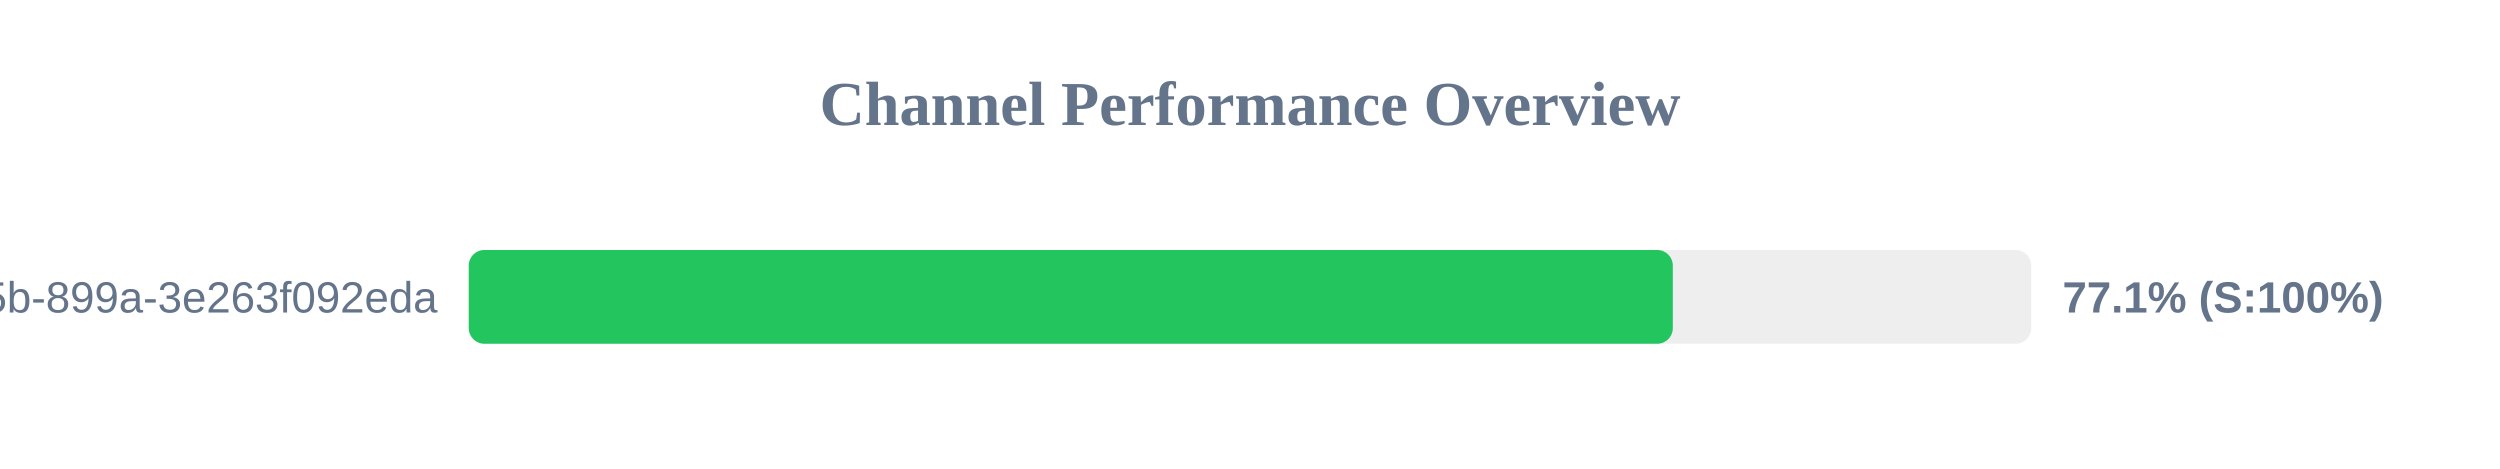
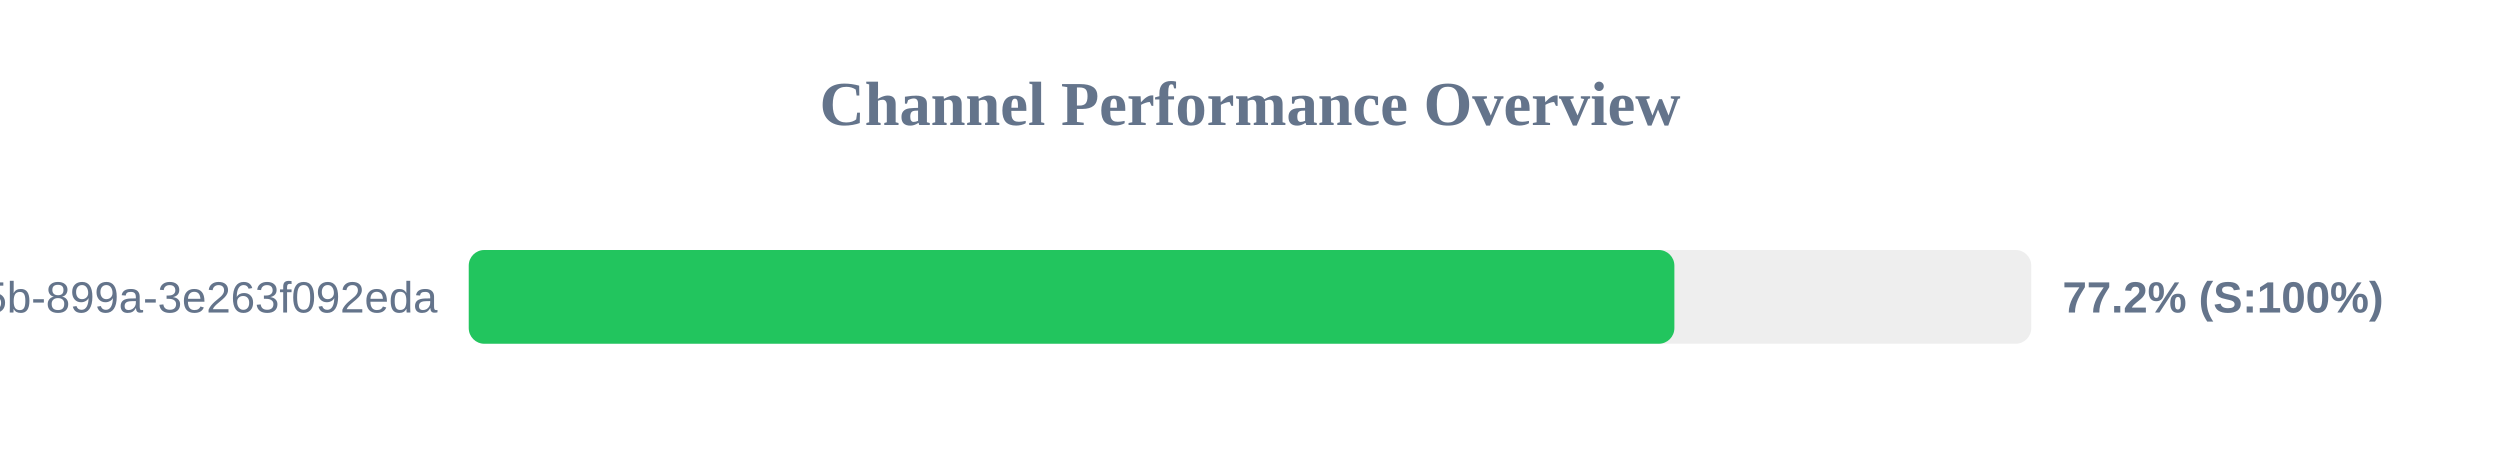
<svg xmlns="http://www.w3.org/2000/svg" width="800" height="150" version="1.1">
  <style>
        .row { font: 14px Arial; fill: #64748b; }
        .score { font: bold 14px Arial; fill: #64748b; }
    </style>
  <text x="400" y="40" text-anchor="middle" font-size="20px" font-weight="bold" fill="#64748b">Channel Performance Overview</text>
  <rect x="150" y="80" width="500" height="30" fill="#eee" rx="5" />
-   <rect x="150" y="80" width="385.3" height="30" fill="#22c55e" rx="5" />
+   <rect x="150" y="80" width="385.8" height="30" fill="#22c55e" rx="5" />
  <text x="140" y="100" text-anchor="end" class="row">?uuid=6bf726db-fb0b-405b-899a-3e263f092eda</text>
-   <text x="660" y="100" text-anchor="start" class="score">77.1% (S:100%)</text>
+   <text x="660" y="100" text-anchor="start" class="score">77.2% (S:100%)</text>
</svg>
